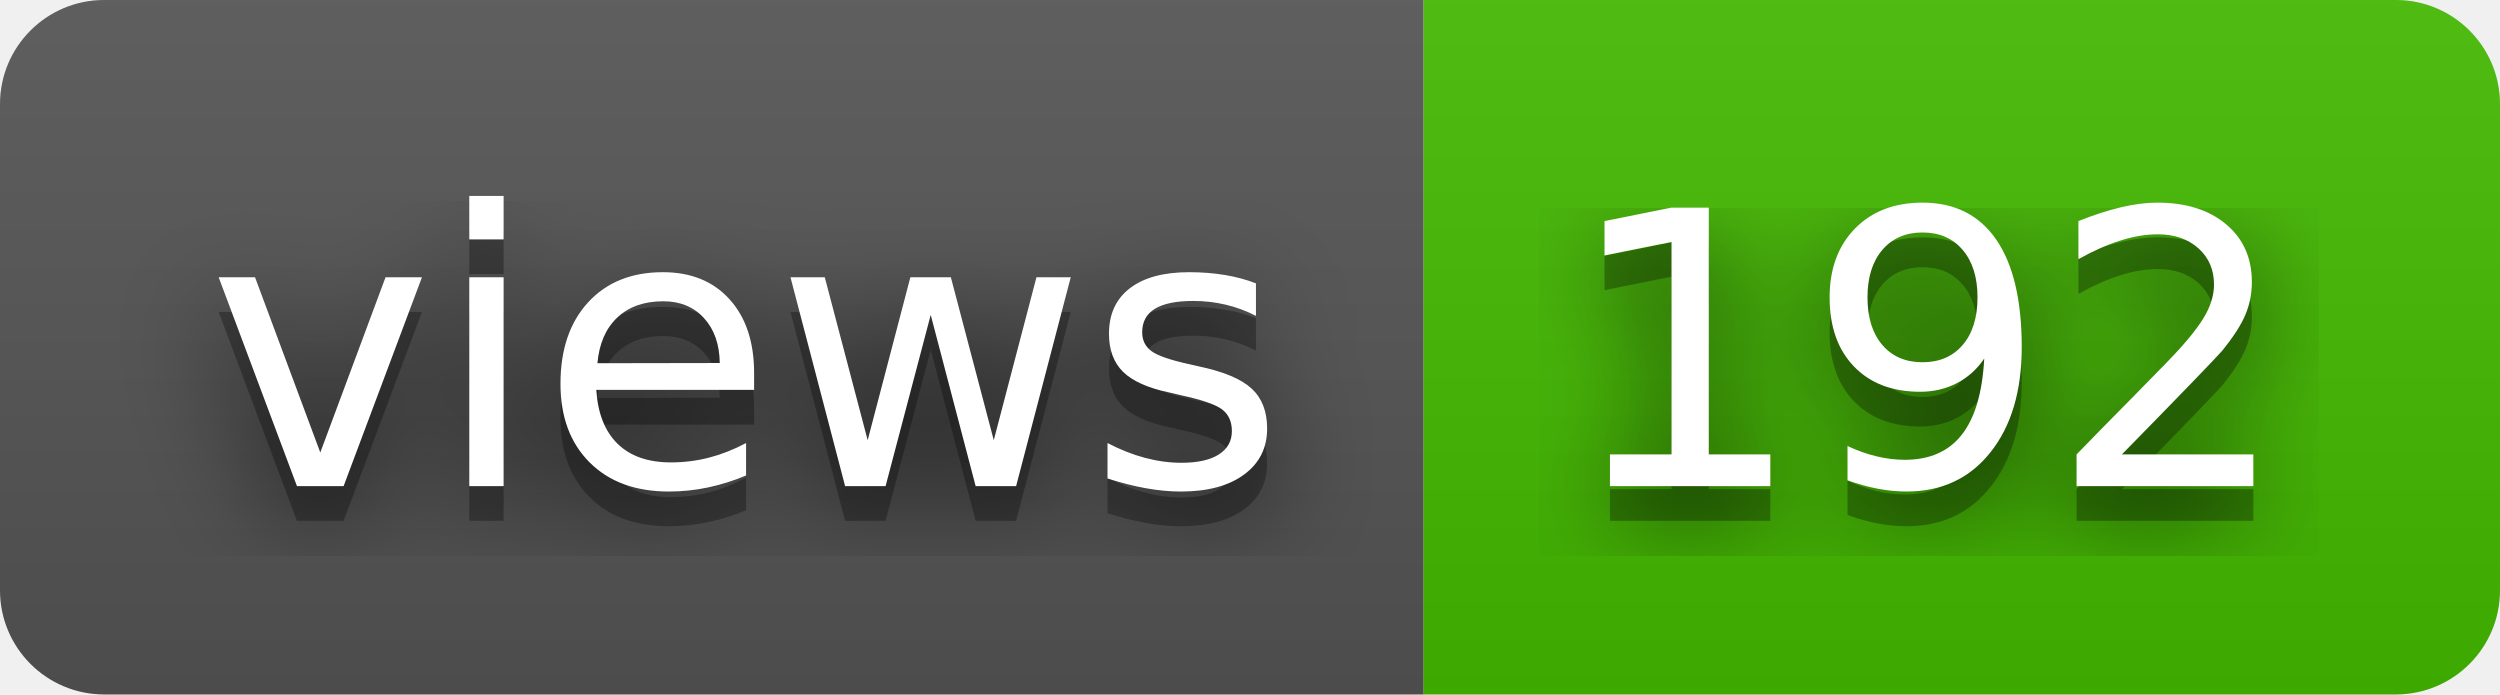
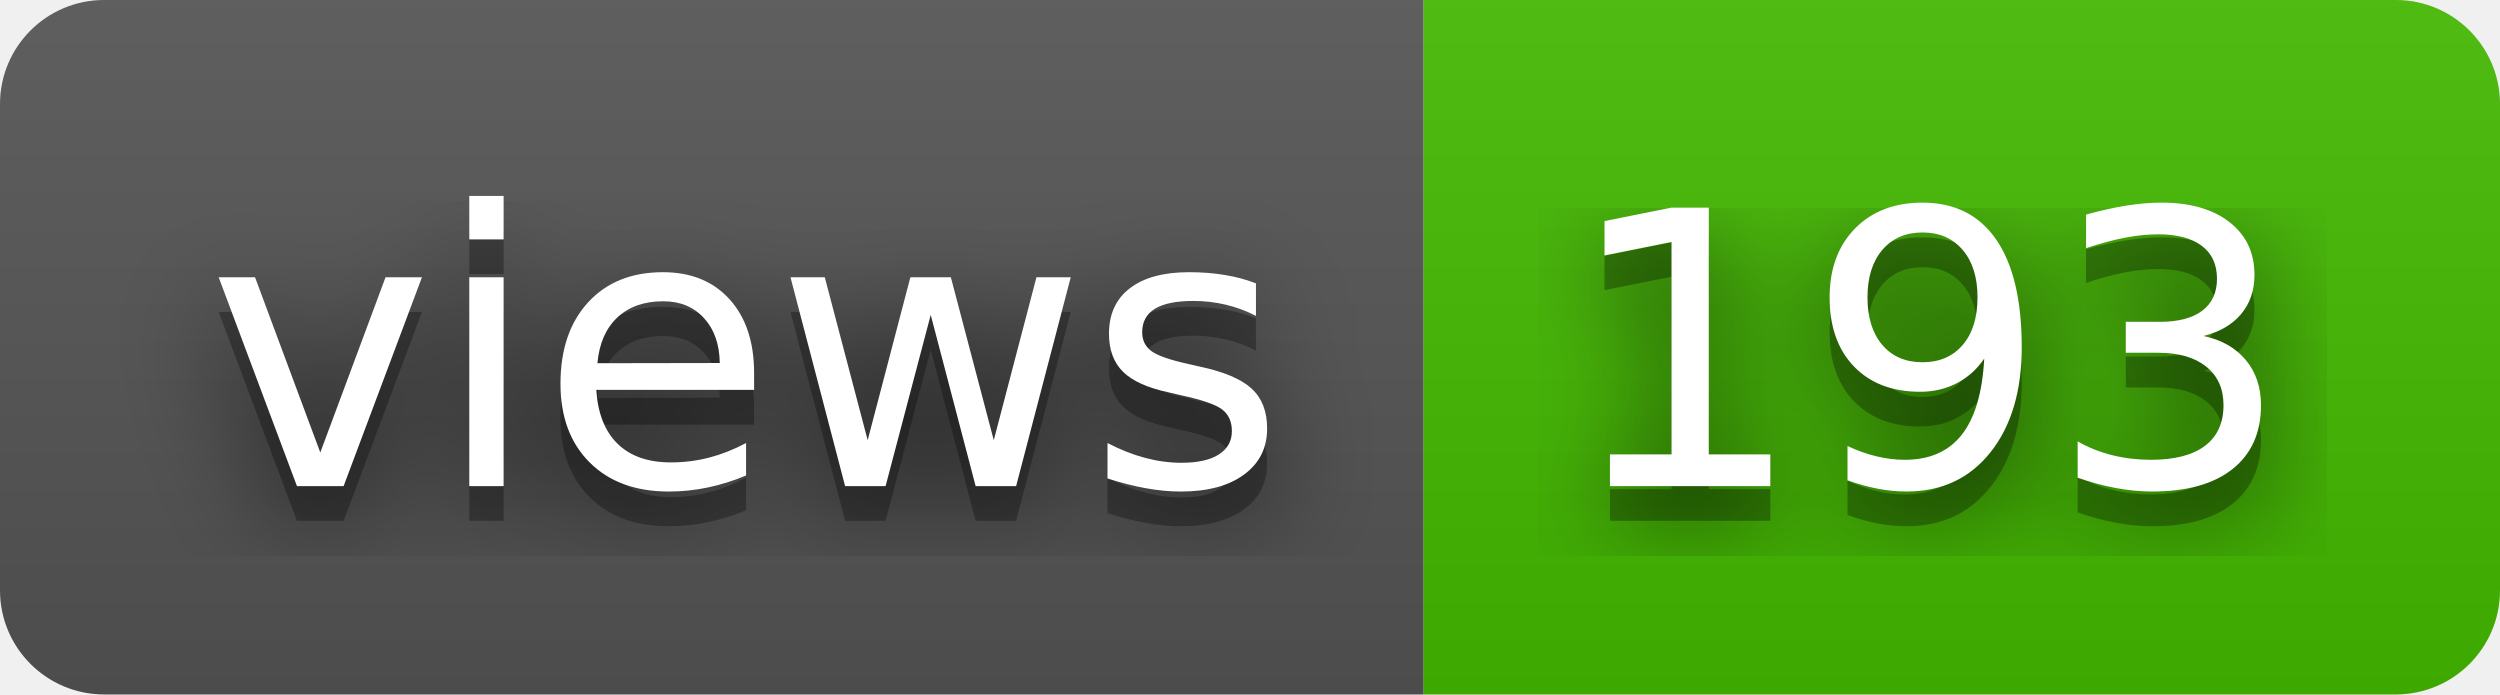
- <svg xmlns="http://www.w3.org/2000/svg" width="72" height="20" role="img" aria-label="views: 192">
+ <svg xmlns="http://www.w3.org/2000/svg" width="72" height="20" role="img" aria-label="views: 193">
  <filter id="blur">
    <feGaussianBlur stdDeviation="16" />
  </filter>
  <linearGradient id="s" x2="0" y2="100%">
    <stop offset="0" stop-color="#bbb" stop-opacity=".1" />
    <stop offset="1" stop-opacity=".1" />
  </linearGradient>
  <clipPath id="r">
    <rect width="72" height="20" rx="3" />
  </clipPath>
  <g clip-path="url(#r)">
    <rect width="41" height="20" fill="#555" />
    <rect x="41" width="31" height="20" fill="#4b0" />
    <rect width="72" height="20" fill="url(#s)" />
  </g>
  <g fill="#fff" text-anchor="middle" font-family="Verdana,Geneva,DejaVu Sans,sans-serif" text-rendering="geometricPrecision" font-size="110">
    <g transform="scale(.1)">
      <g aria-hidden="true" fill="#010101">
        <text x="215" y="150" fill-opacity=".8" filter="url(#blur)" textLength="310">views</text>
        <text x="215" y="150" fill-opacity=".3" textLength="310">views</text>
      </g>
      <text x="215" y="140" textLength="310">views</text>
    </g>
    <g transform="scale(.1)">
      <g aria-hidden="true" fill="#010101">
-         <text x="555" y="150" fill-opacity=".8" filter="url(#blur)" textLength="210">192</text>
-         <text x="555" y="150" fill-opacity=".3" textLength="210">192</text>
+         <text x="555" y="150" fill-opacity=".8" filter="url(#blur)" textLength="210">193</text>
+         <text x="555" y="150" fill-opacity=".3" textLength="210">193</text>
      </g>
-       <text x="555" y="140" textLength="210">192</text>
+       <text x="555" y="140" textLength="210">193</text>
    </g>
  </g>
</svg>
